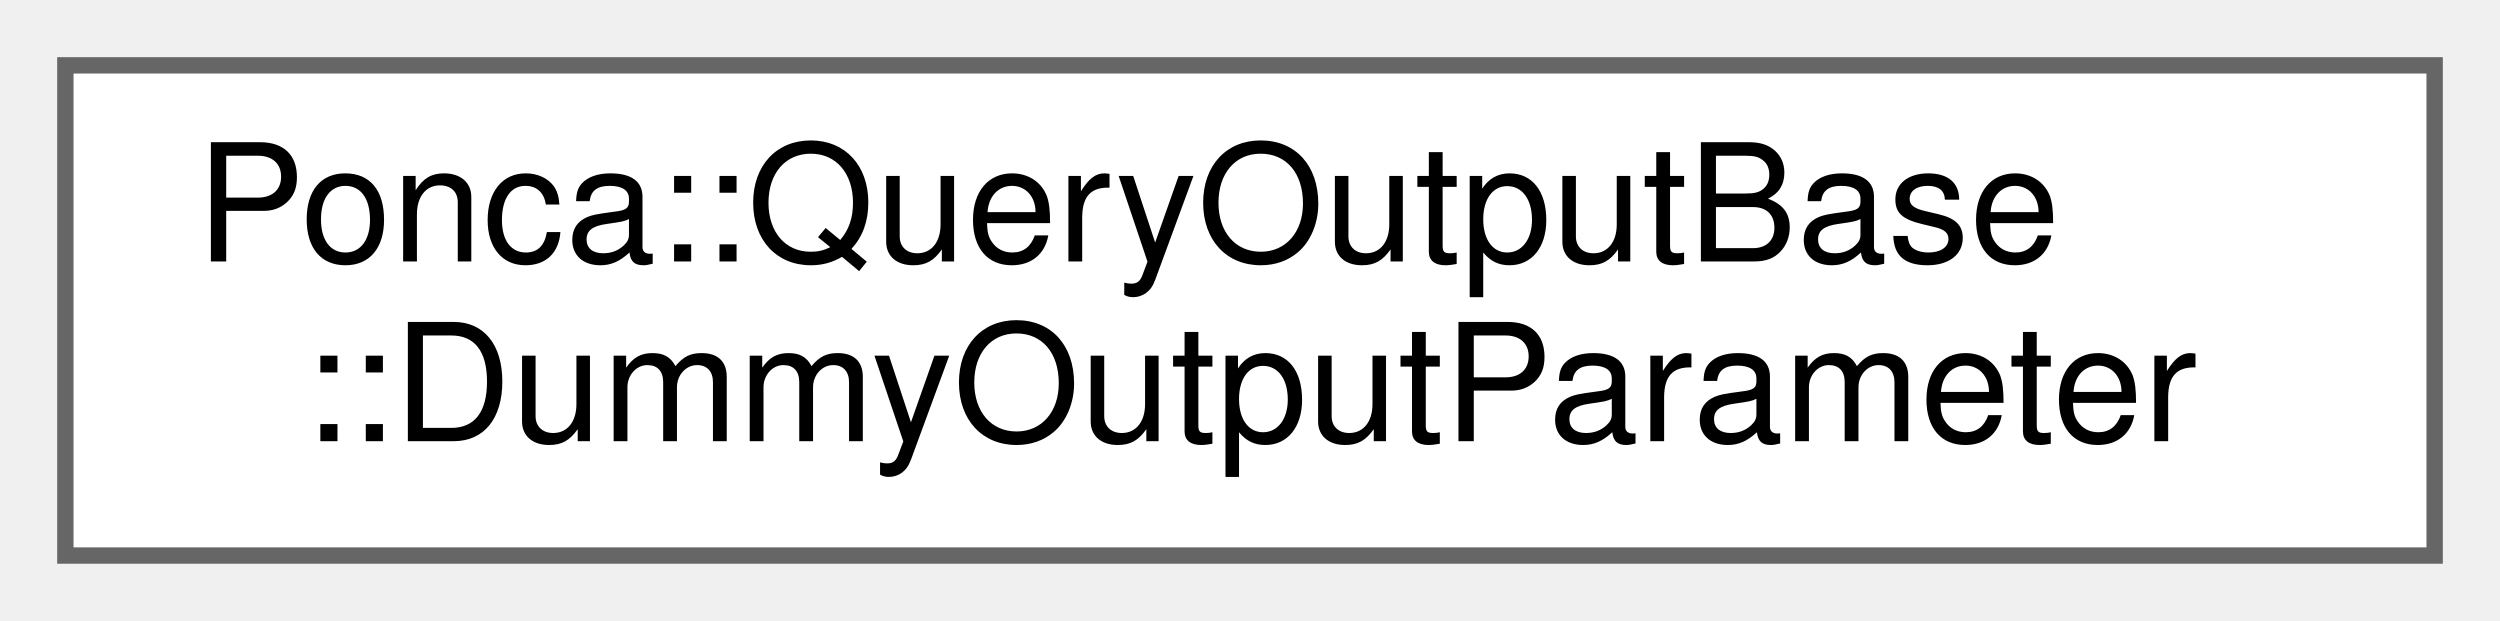
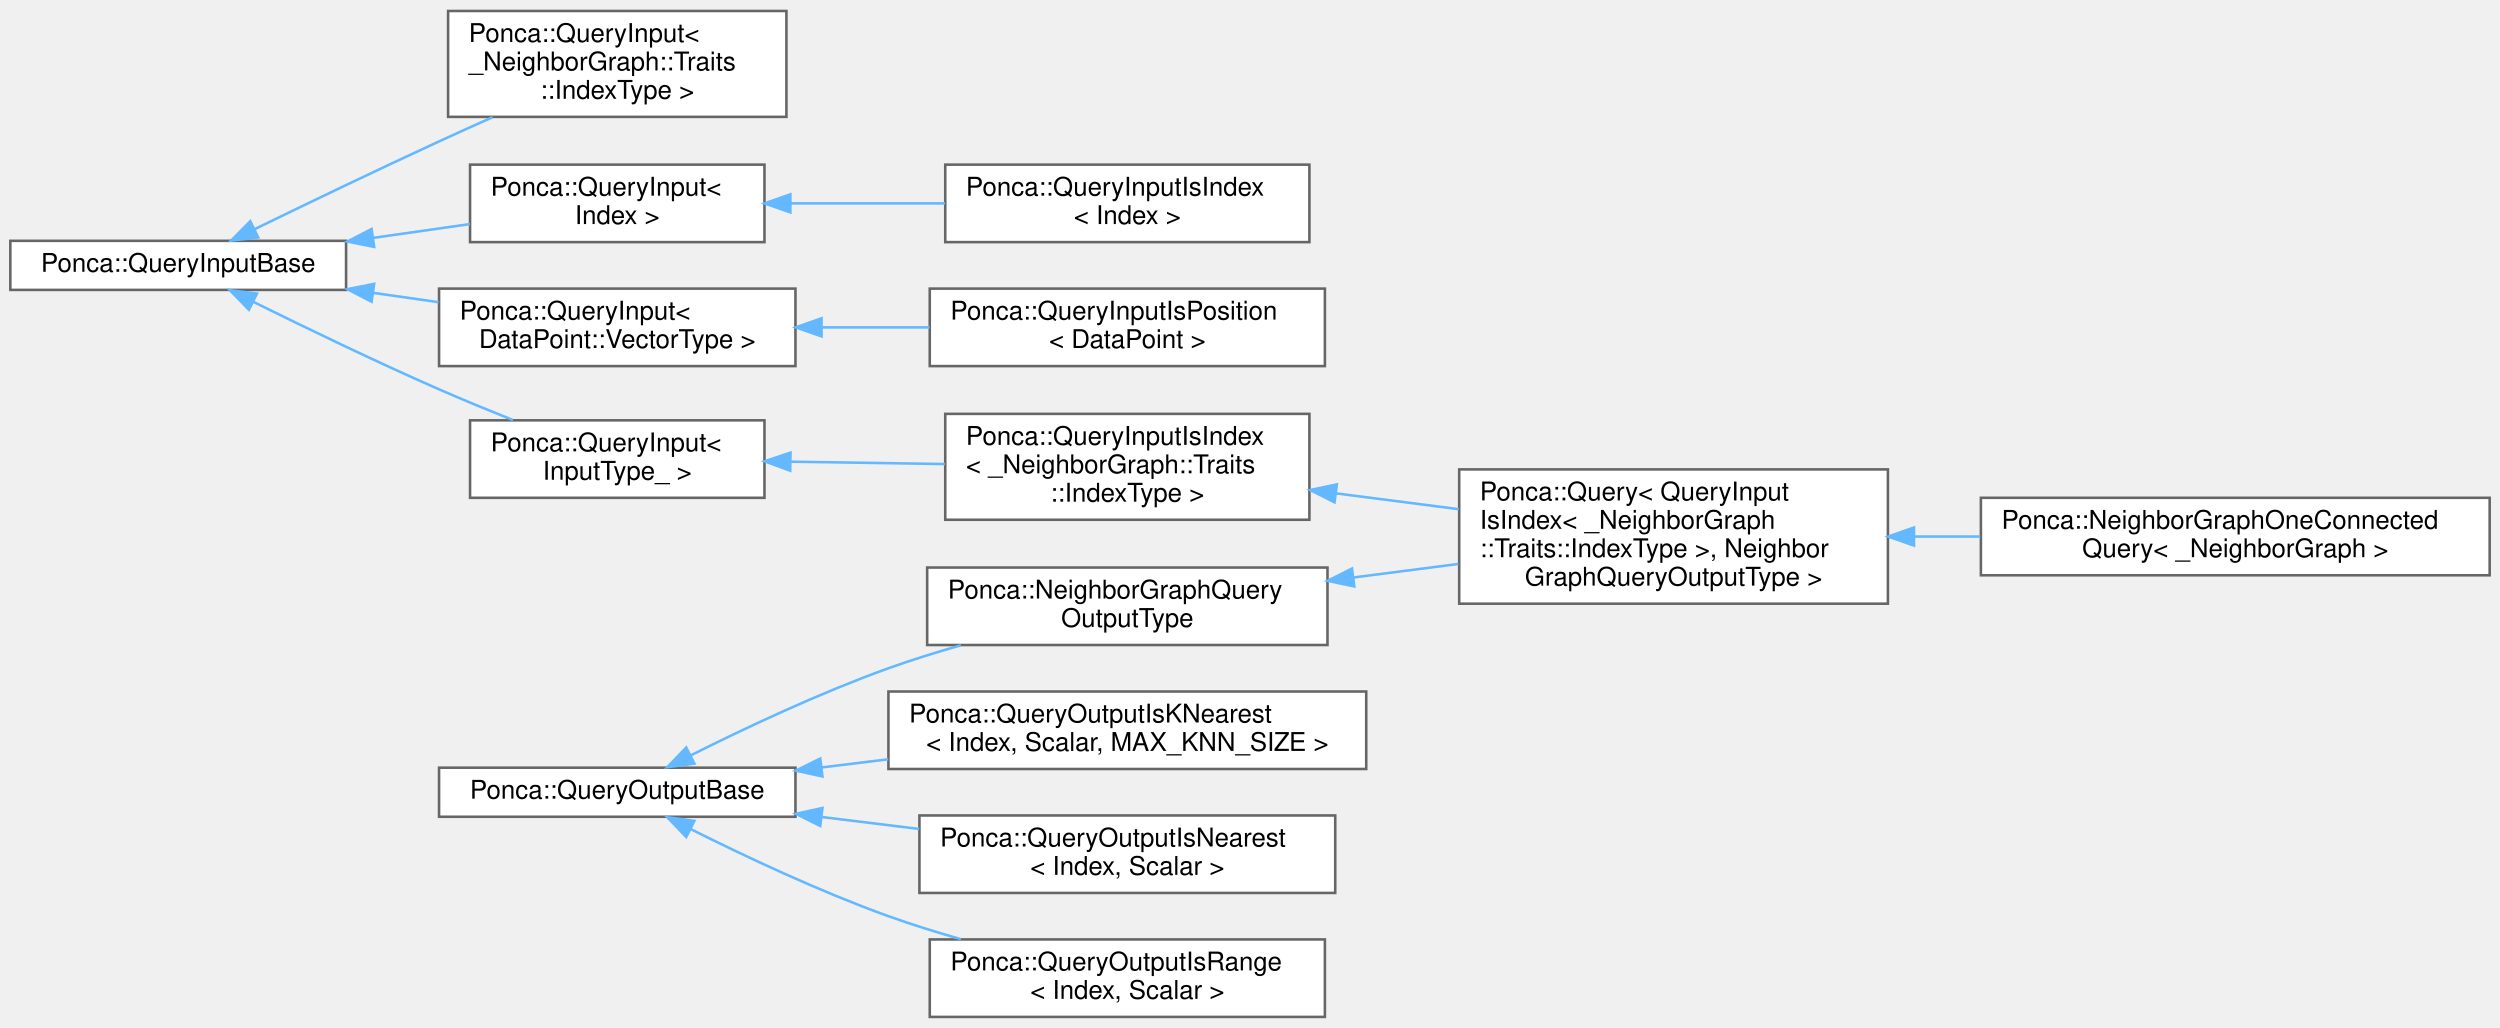
- <svg xmlns="http://www.w3.org/2000/svg" xmlns:xlink="http://www.w3.org/1999/xlink" width="153pt" height="38pt" viewBox="0.00 0.00 153.00 38.00">
-   <g id="graph0" class="graph" transform="scale(1 1) rotate(0) translate(4 34)">
+ <svg xmlns="http://www.w3.org/2000/svg" xmlns:xlink="http://www.w3.org/1999/xlink" width="968pt" height="398pt" viewBox="0.00 0.00 968.00 397.50">
+   <g id="graph0" class="graph" transform="scale(1 1) rotate(0) translate(4 393.5)">
    <g id="Node000000" class="node">
      <g id="a_Node000000">
-         <a xlink:href="group__spatialpartitioning.html#structPonca_1_1QueryOutputBase_1_1DummyOutputParameter" target="_top" xlink:title=" ">
-           <polygon fill="white" stroke="#666666" points="145,-30 0,-30 0,0 145,0 145,-30" />
-           <text text-anchor="start" x="8" y="-18" font-family="Helvetica,sans-Serif" font-size="10.00">Ponca::QueryOutputBase</text>
-           <text text-anchor="middle" x="72.5" y="-7" font-family="Helvetica,sans-Serif" font-size="10.00">::DummyOutputParameter</text>
+         <a xlink:href="group__spatialpartitioning.html#structPonca_1_1QueryInputBase" target="_top" xlink:title="Base class for queries input type.">
+           <polygon fill="white" stroke="#666666" points="130,-300.5 0,-300.5 0,-281.5 130,-281.5 130,-300.5" />
+           <text text-anchor="middle" x="65" y="-288.5" font-family="Helvetica,sans-Serif" font-size="10.00">Ponca::QueryInputBase</text>
+         </a>
+       </g>
+     </g>
+     <g id="Node000001" class="node">
+       <g id="a_Node000001">
+         <a xlink:href="group__spatialpartitioning.html" target="_top" xlink:title=" ">
+           <polygon fill="white" stroke="#666666" points="300.5,-389.5 169.5,-389.5 169.5,-348.5 300.5,-348.5 300.5,-389.5" />
+           <text text-anchor="start" x="177.5" y="-377.5" font-family="Helvetica,sans-Serif" font-size="10.00">Ponca::QueryInput&lt;</text>
+           <text text-anchor="start" x="177.5" y="-366.5" font-family="Helvetica,sans-Serif" font-size="10.00"> _NeighborGraph::Traits</text>
+           <text text-anchor="middle" x="235" y="-355.5" font-family="Helvetica,sans-Serif" font-size="10.00">::IndexType &gt;</text>
+         </a>
+       </g>
+     </g>
+     <g id="edge100_Node000000_Node000001" class="edge">
+       <g id="a_edge100_Node000000_Node000001">
+         <a xlink:title=" ">
+           <path fill="none" stroke="#63b8ff" d="M94.61,-305.03C114.55,-314.74 141.8,-327.86 166,-339 172.68,-342.08 179.76,-345.27 186.72,-348.38" />
+           <polygon fill="#63b8ff" stroke="#63b8ff" points="95.98,-301.81 85.46,-300.57 92.91,-308.1 95.98,-301.81" />
+         </a>
+       </g>
+     </g>
+     <g id="Node000002" class="node">
+       <g id="a_Node000002">
+         <a xlink:href="group__spatialpartitioning.html" target="_top" xlink:title=" ">
+           <polygon fill="white" stroke="#666666" points="292,-330 178,-330 178,-300 292,-300 292,-330" />
+           <text text-anchor="start" x="186" y="-318" font-family="Helvetica,sans-Serif" font-size="10.00">Ponca::QueryInput&lt;</text>
+           <text text-anchor="middle" x="235" y="-307" font-family="Helvetica,sans-Serif" font-size="10.00"> Index &gt;</text>
+         </a>
+       </g>
+     </g>
+     <g id="edge101_Node000000_Node000002" class="edge">
+       <g id="a_edge101_Node000000_Node000002">
+         <a xlink:title=" ">
+           <path fill="none" stroke="#63b8ff" d="M140.47,-301.64C153.05,-303.44 165.91,-305.27 177.92,-306.99" />
+           <polygon fill="#63b8ff" stroke="#63b8ff" points="140.87,-298.16 130.47,-300.21 139.88,-305.09 140.87,-298.16" />
+         </a>
+       </g>
+     </g>
+     <g id="Node000004" class="node">
+       <g id="a_Node000004">
+         <a xlink:href="group__spatialpartitioning.html" target="_top" xlink:title=" ">
+           <polygon fill="white" stroke="#666666" points="304,-282 166,-282 166,-252 304,-252 304,-282" />
+           <text text-anchor="start" x="174" y="-270" font-family="Helvetica,sans-Serif" font-size="10.00">Ponca::QueryInput&lt;</text>
+           <text text-anchor="middle" x="235" y="-259" font-family="Helvetica,sans-Serif" font-size="10.00"> DataPoint::VectorType &gt;</text>
+         </a>
+       </g>
+     </g>
+     <g id="edge103_Node000000_Node000004" class="edge">
+       <g id="a_edge103_Node000000_Node000004">
+         <a xlink:title=" ">
+           <path fill="none" stroke="#63b8ff" d="M140.61,-280.34C148.99,-279.14 157.5,-277.93 165.8,-276.74" />
+           <polygon fill="#63b8ff" stroke="#63b8ff" points="139.88,-276.91 130.47,-281.79 140.87,-283.84 139.88,-276.91" />
+         </a>
+       </g>
+     </g>
+     <g id="Node000006" class="node">
+       <g id="a_Node000006">
+         <a xlink:href="group__spatialpartitioning.html#structPonca_1_1QueryInput" target="_top" xlink:title="Base class for Query input type.">
+           <polygon fill="white" stroke="#666666" points="292,-231 178,-231 178,-201 292,-201 292,-231" />
+           <text text-anchor="start" x="186" y="-219" font-family="Helvetica,sans-Serif" font-size="10.00">Ponca::QueryInput&lt;</text>
+           <text text-anchor="middle" x="235" y="-208" font-family="Helvetica,sans-Serif" font-size="10.00"> InputType_ &gt;</text>
+         </a>
+       </g>
+     </g>
+     <g id="edge105_Node000000_Node000006" class="edge">
+       <g id="a_edge105_Node000000_Node000006">
+         <a xlink:title=" ">
+           <path fill="none" stroke="#63b8ff" d="M94.11,-276.86C114.02,-267.01 141.44,-253.75 166,-243 175.19,-238.97 185.19,-234.86 194.61,-231.1" />
+           <polygon fill="#63b8ff" stroke="#63b8ff" points="92.38,-273.81 84.99,-281.4 95.5,-280.08 92.38,-273.81" />
+         </a>
+       </g>
+     </g>
+     <g id="Node000003" class="node">
+       <g id="a_Node000003">
+         <a xlink:href="group__spatialpartitioning.html#structPonca_1_1QueryInputIsIndex" target="_top" xlink:title="Extension of QueryInput that handles an index based search, in a partitioning structure.">
+           <polygon fill="white" stroke="#666666" points="503,-330 362,-330 362,-300 503,-300 503,-330" />
+           <text text-anchor="start" x="370" y="-318" font-family="Helvetica,sans-Serif" font-size="10.00">Ponca::QueryInputIsIndex</text>
+           <text text-anchor="middle" x="432.5" y="-307" font-family="Helvetica,sans-Serif" font-size="10.00">&lt; Index &gt;</text>
+         </a>
+       </g>
+     </g>
+     <g id="edge102_Node000002_Node000003" class="edge">
+       <g id="a_edge102_Node000002_Node000003">
+         <a xlink:title=" ">
+           <path fill="none" stroke="#63b8ff" d="M302.19,-315C321.42,-315 342.47,-315 361.9,-315" />
+           <polygon fill="#63b8ff" stroke="#63b8ff" points="302.02,-311.5 292.02,-315 302.02,-318.5 302.02,-311.5" />
+         </a>
+       </g>
+     </g>
+     <g id="Node000005" class="node">
+       <g id="a_Node000005">
+         <a xlink:href="group__spatialpartitioning.html#structPonca_1_1QueryInputIsPosition" target="_top" xlink:title="Extension of QueryInput that handles a position based search, in a partitioning structure.">
+           <polygon fill="white" stroke="#666666" points="509,-282 356,-282 356,-252 509,-252 509,-282" />
+           <text text-anchor="start" x="364" y="-270" font-family="Helvetica,sans-Serif" font-size="10.00">Ponca::QueryInputIsPosition</text>
+           <text text-anchor="middle" x="432.5" y="-259" font-family="Helvetica,sans-Serif" font-size="10.00">&lt; DataPoint &gt;</text>
+         </a>
+       </g>
+     </g>
+     <g id="edge104_Node000004_Node000005" class="edge">
+       <g id="a_edge104_Node000004_Node000005">
+         <a xlink:title=" ">
+           <path fill="none" stroke="#63b8ff" d="M314.45,-267C328.14,-267 342.35,-267 355.96,-267" />
+           <polygon fill="#63b8ff" stroke="#63b8ff" points="314.1,-263.5 304.1,-267 314.1,-270.5 314.1,-263.5" />
+         </a>
+       </g>
+     </g>
+     <g id="Node000007" class="node">
+       <g id="a_Node000007">
+         <a xlink:href="group__spatialpartitioning.html" target="_top" xlink:title=" ">
+           <polygon fill="white" stroke="#666666" points="503,-233.5 362,-233.5 362,-192.5 503,-192.5 503,-233.5" />
+           <text text-anchor="start" x="370" y="-221.5" font-family="Helvetica,sans-Serif" font-size="10.00">Ponca::QueryInputIsIndex</text>
+           <text text-anchor="start" x="370" y="-210.5" font-family="Helvetica,sans-Serif" font-size="10.00">&lt; _NeighborGraph::Traits</text>
+           <text text-anchor="middle" x="432.5" y="-199.5" font-family="Helvetica,sans-Serif" font-size="10.00">::IndexType &gt;</text>
+         </a>
+       </g>
+     </g>
+     <g id="edge106_Node000006_Node000007" class="edge">
+       <g id="a_edge106_Node000006_Node000007">
+         <a xlink:title=" ">
+           <path fill="none" stroke="#63b8ff" d="M302.19,-214.98C321.42,-214.69 342.47,-214.37 361.9,-214.07" />
+           <polygon fill="#63b8ff" stroke="#63b8ff" points="301.97,-211.49 292.02,-215.14 302.08,-218.49 301.97,-211.49" />
+         </a>
+       </g>
+     </g>
+     <g id="Node000008" class="node">
+       <g id="a_Node000008">
+         <a xlink:href="group__spatialpartitioning.html" target="_top" xlink:title=" ">
+           <polygon fill="white" stroke="#666666" points="727,-212 561,-212 561,-160 727,-160 727,-212" />
+           <text text-anchor="start" x="569" y="-200" font-family="Helvetica,sans-Serif" font-size="10.00">Ponca::Query&lt; QueryInput</text>
+           <text text-anchor="start" x="569" y="-189" font-family="Helvetica,sans-Serif" font-size="10.00">IsIndex&lt; _NeighborGraph</text>
+           <text text-anchor="start" x="569" y="-178" font-family="Helvetica,sans-Serif" font-size="10.00">::Traits::IndexType &gt;, Neighbor</text>
+           <text text-anchor="middle" x="644" y="-167" font-family="Helvetica,sans-Serif" font-size="10.00">GraphQueryOutputType &gt;</text>
+         </a>
+       </g>
+     </g>
+     <g id="edge107_Node000007_Node000008" class="edge">
+       <g id="a_edge107_Node000007_Node000008">
+         <a xlink:title=" ">
+           <path fill="none" stroke="#63b8ff" d="M513.35,-202.71C528.89,-200.71 545.22,-198.6 560.84,-196.59" />
+           <polygon fill="#63b8ff" stroke="#63b8ff" points="512.73,-199.26 503.26,-204.01 513.63,-206.2 512.73,-199.26" />
+         </a>
+       </g>
+     </g>
+     <g id="Node000009" class="node">
+       <g id="a_Node000009">
+         <a xlink:href="classPonca_1_1NeighborGraphOneConnectedQuery.html" target="_top" xlink:title="Extension of the Query class that allows to read the neighbors that are directly connected to the que...">
+           <polygon fill="white" stroke="#666666" points="960,-201 763,-201 763,-171 960,-171 960,-201" />
+           <text text-anchor="start" x="771" y="-189" font-family="Helvetica,sans-Serif" font-size="10.00">Ponca::NeighborGraphOneConnected</text>
+           <text text-anchor="middle" x="861.5" y="-178" font-family="Helvetica,sans-Serif" font-size="10.00">Query&lt; _NeighborGraph &gt;</text>
+         </a>
+       </g>
+     </g>
+     <g id="edge108_Node000008_Node000009" class="edge">
+       <g id="a_edge108_Node000008_Node000009">
+         <a xlink:title=" ">
+           <path fill="none" stroke="#63b8ff" d="M737.29,-186C745.71,-186 754.27,-186 762.74,-186" />
+           <polygon fill="#63b8ff" stroke="#63b8ff" points="737.09,-182.5 727.09,-186 737.09,-189.5 737.09,-182.5" />
+         </a>
+       </g>
+     </g>
+     <g id="Node000011" class="node">
+       <g id="a_Node000011">
+         <a xlink:href="group__spatialpartitioning.html#structPonca_1_1QueryOutputBase" target="_top" xlink:title="Base class for queries output types.">
+           <polygon fill="white" stroke="#666666" points="304,-96.5 166,-96.5 166,-77.5 304,-77.5 304,-96.5" />
+           <text text-anchor="middle" x="235" y="-84.5" font-family="Helvetica,sans-Serif" font-size="10.00">Ponca::QueryOutputBase</text>
+         </a>
+       </g>
+     </g>
+     <g id="Node000010" class="node">
+       <g id="a_Node000010">
+         <a xlink:href="structPonca_1_1NeighborGraphQueryOutputType.html" target="_top" xlink:title="Output type of the NeighborGraphOneConnectedQuery.">
+           <polygon fill="white" stroke="#666666" points="510,-174 355,-174 355,-144 510,-144 510,-174" />
+           <text text-anchor="start" x="363" y="-162" font-family="Helvetica,sans-Serif" font-size="10.00">Ponca::NeighborGraphQuery</text>
+           <text text-anchor="middle" x="432.5" y="-151" font-family="Helvetica,sans-Serif" font-size="10.00">OutputType</text>
+         </a>
+       </g>
+     </g>
+     <g id="edge109_Node000011_Node000010" class="edge">
+       <g id="a_edge109_Node000011_Node000010">
+         <a xlink:title=" ">
+           <path fill="none" stroke="#63b8ff" d="M263.5,-101.31C284.15,-111.65 313.34,-125.43 340,-135 348.97,-138.22 358.57,-141.21 368.05,-143.91" />
+           <polygon fill="#63b8ff" stroke="#63b8ff" points="264.88,-98.08 254.37,-96.68 261.71,-104.33 264.88,-98.08" />
+         </a>
+       </g>
+     </g>
+     <g id="Node000012" class="node">
+       <g id="a_Node000012">
+         <a xlink:href="group__spatialpartitioning.html#structPonca_1_1QueryOutputIsKNearest" target="_top" xlink:title="Class to construct the knearest queries.">
+           <polygon fill="white" stroke="#666666" points="525,-126 340,-126 340,-96 525,-96 525,-126" />
+           <text text-anchor="start" x="348" y="-114" font-family="Helvetica,sans-Serif" font-size="10.00">Ponca::QueryOutputIsKNearest</text>
+           <text text-anchor="middle" x="432.5" y="-103" font-family="Helvetica,sans-Serif" font-size="10.00">&lt; Index, Scalar, MAX_KNN_SIZE &gt;</text>
+         </a>
+       </g>
+     </g>
+     <g id="edge111_Node000011_Node000012" class="edge">
+       <g id="a_edge111_Node000011_Node000012">
+         <a xlink:title=" ">
+           <path fill="none" stroke="#63b8ff" d="M314.27,-96.61C322.71,-97.64 331.34,-98.7 339.91,-99.76" />
+           <polygon fill="#63b8ff" stroke="#63b8ff" points="314.45,-93.1 304.1,-95.36 313.6,-100.05 314.45,-93.1" />
+         </a>
+       </g>
+     </g>
+     <g id="Node000013" class="node">
+       <g id="a_Node000013">
+         <a xlink:href="group__spatialpartitioning.html#structPonca_1_1QueryOutputIsNearest" target="_top" xlink:title="Class to construct the nearest query output.">
+           <polygon fill="white" stroke="#666666" points="513,-78 352,-78 352,-48 513,-48 513,-78" />
+           <text text-anchor="start" x="360" y="-66" font-family="Helvetica,sans-Serif" font-size="10.00">Ponca::QueryOutputIsNearest</text>
+           <text text-anchor="middle" x="432.5" y="-55" font-family="Helvetica,sans-Serif" font-size="10.00">&lt; Index, Scalar &gt;</text>
+         </a>
+       </g>
+     </g>
+     <g id="edge112_Node000011_Node000013" class="edge">
+       <g id="a_edge112_Node000011_Node000013">
+         <a xlink:title=" ">
+           <path fill="none" stroke="#63b8ff" d="M314.36,-77.38C326.72,-75.86 339.51,-74.29 351.9,-72.77" />
+           <polygon fill="#63b8ff" stroke="#63b8ff" points="313.6,-73.95 304.1,-78.64 314.45,-80.9 313.6,-73.95" />
+         </a>
+       </g>
+     </g>
+     <g id="Node000014" class="node">
+       <g id="a_Node000014">
+         <a xlink:href="group__spatialpartitioning.html#structPonca_1_1QueryOutputIsRange" target="_top" xlink:title="Class to construct the range query output.">
+           <polygon fill="white" stroke="#666666" points="509,-30 356,-30 356,0 509,0 509,-30" />
+           <text text-anchor="start" x="364" y="-18" font-family="Helvetica,sans-Serif" font-size="10.00">Ponca::QueryOutputIsRange</text>
+           <text text-anchor="middle" x="432.5" y="-7" font-family="Helvetica,sans-Serif" font-size="10.00">&lt; Index, Scalar &gt;</text>
+         </a>
+       </g>
+     </g>
+     <g id="edge113_Node000011_Node000014" class="edge">
+       <g id="a_edge113_Node000011_Node000014">
+         <a xlink:title=" ">
+           <path fill="none" stroke="#63b8ff" d="M263.5,-72.69C284.15,-62.35 313.34,-48.57 340,-39 348.97,-35.78 358.57,-32.79 368.05,-30.09" />
+           <polygon fill="#63b8ff" stroke="#63b8ff" points="261.71,-69.67 254.37,-77.32 264.88,-75.92 261.71,-69.67" />
+         </a>
+       </g>
+     </g>
+     <g id="edge110_Node000010_Node000008" class="edge">
+       <g id="a_edge110_Node000010_Node000008">
+         <a xlink:title=" ">
+           <path fill="none" stroke="#63b8ff" d="M520.18,-170.17C533.58,-171.9 547.38,-173.68 560.68,-175.39" />
+           <polygon fill="#63b8ff" stroke="#63b8ff" points="520.39,-166.67 510.02,-168.86 519.49,-173.61 520.39,-166.67" />
        </a>
      </g>
    </g>
  </g>
</svg>
